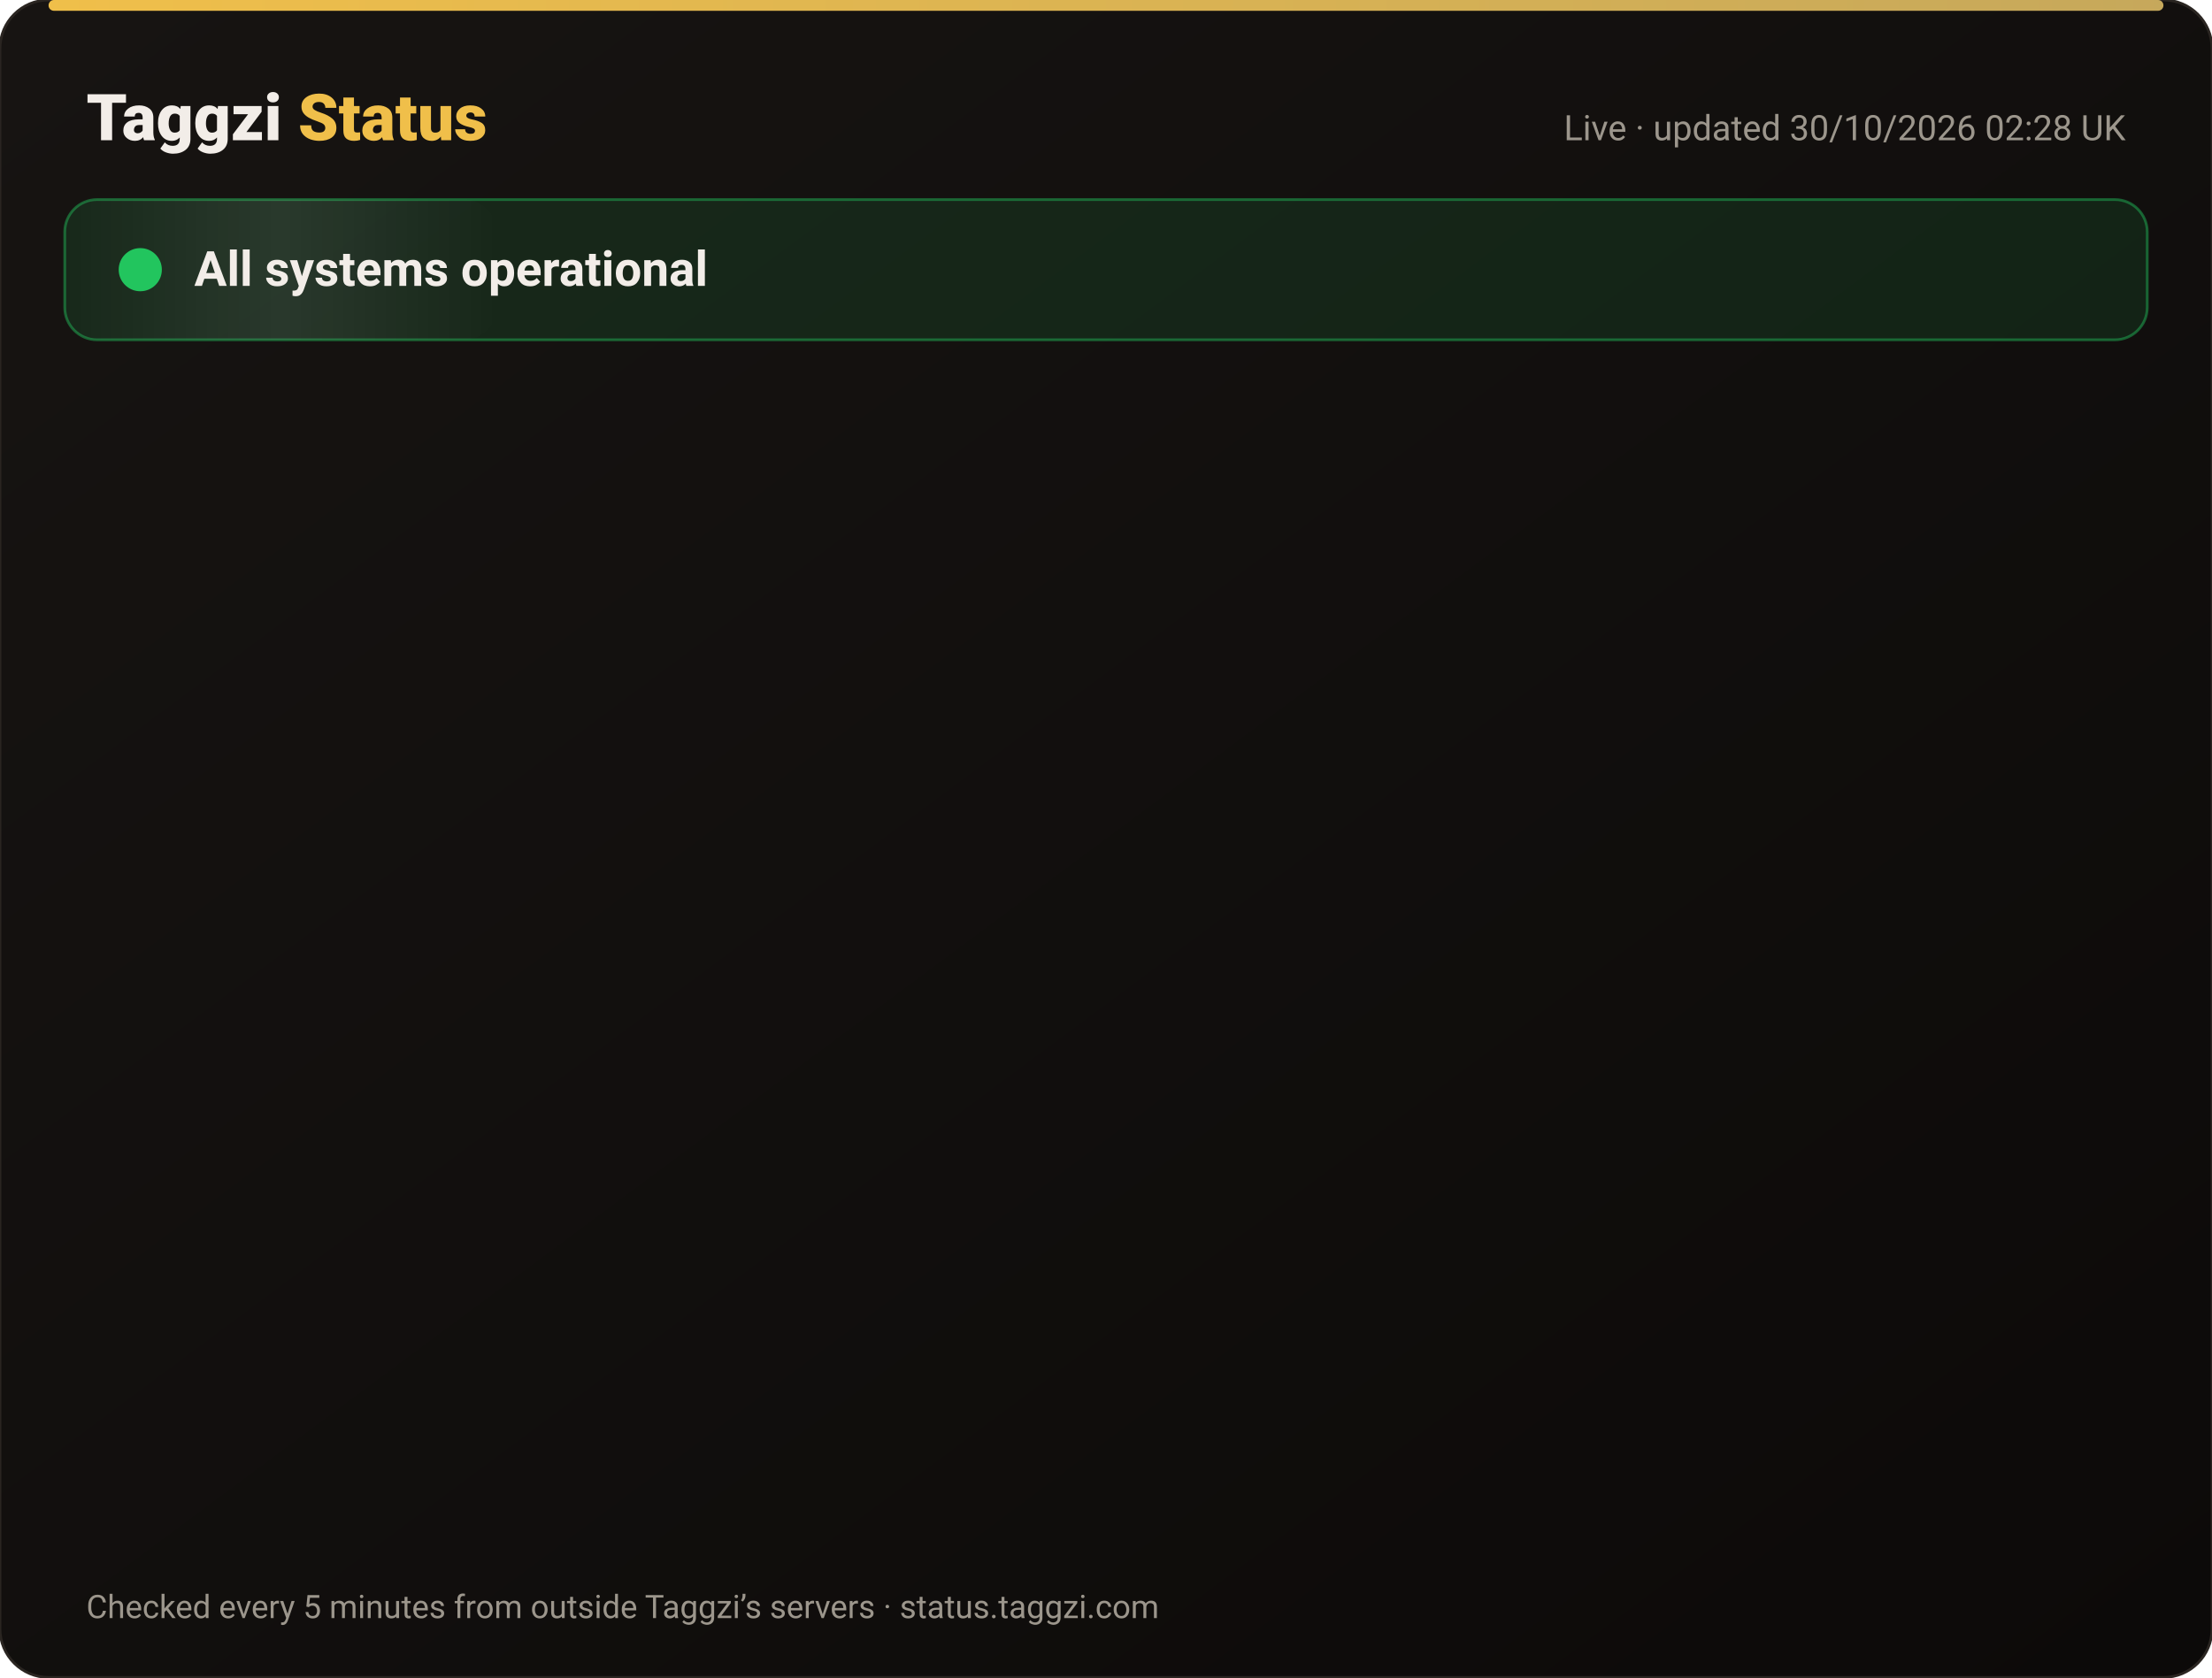
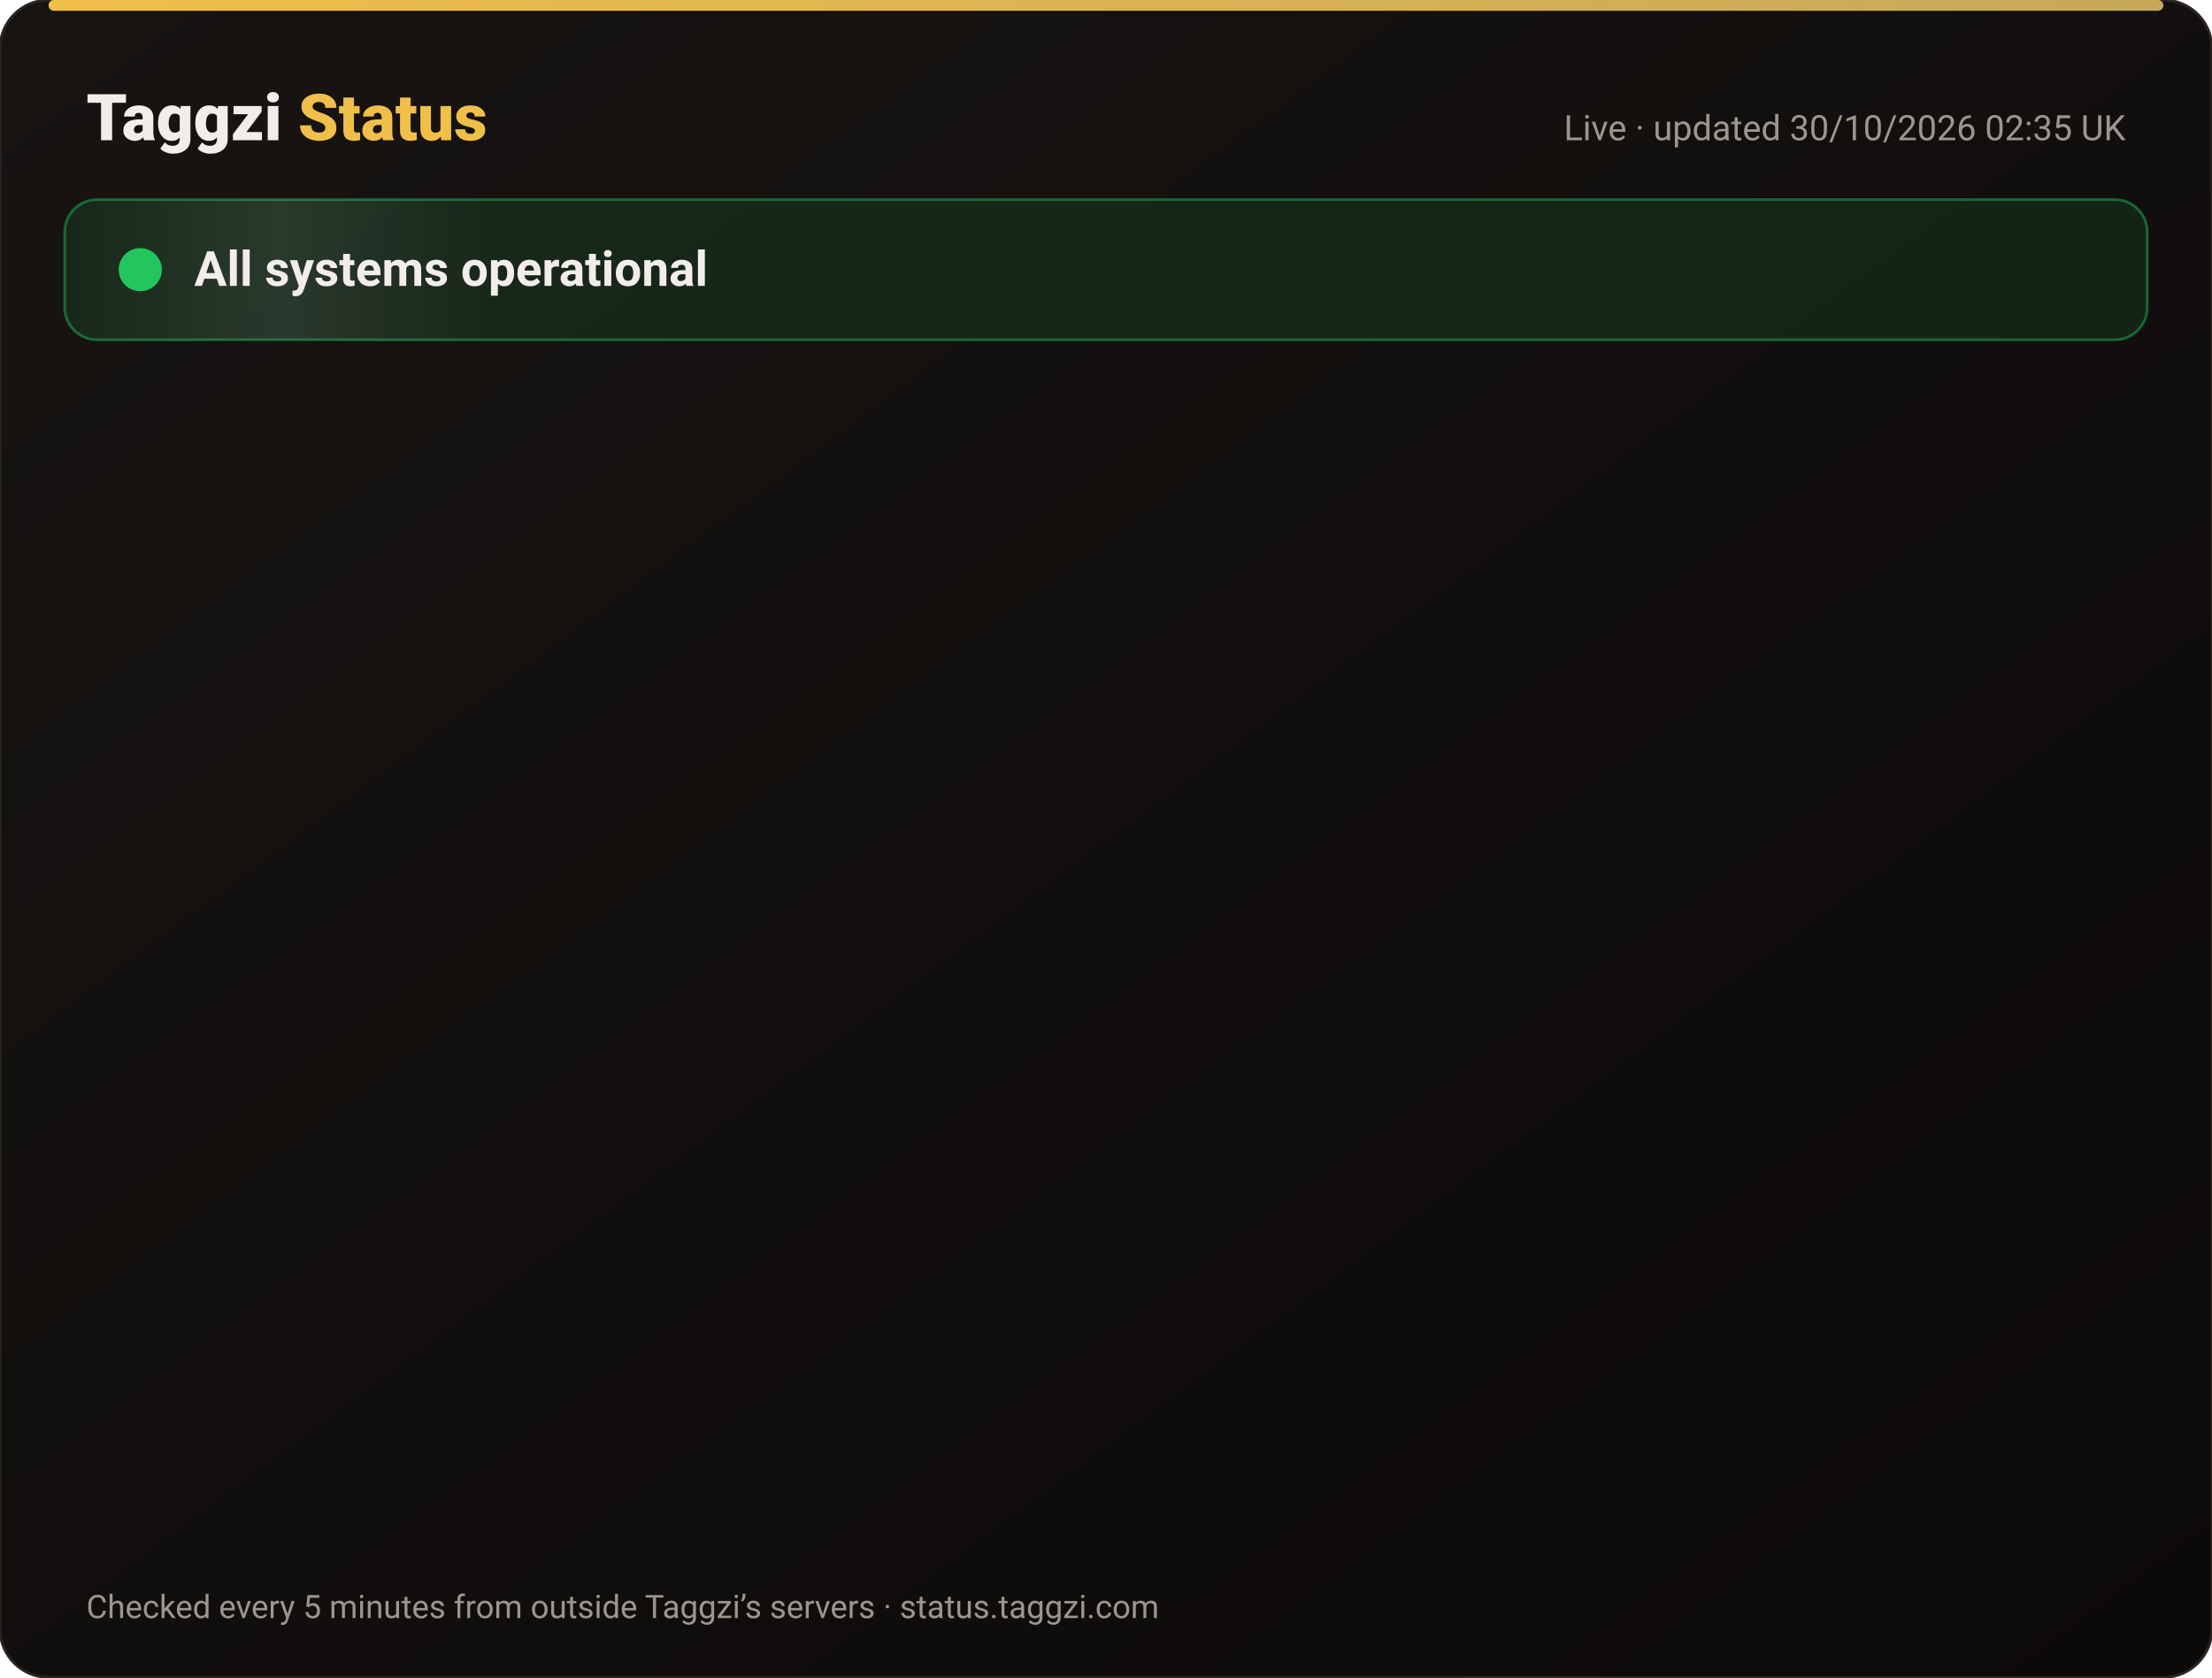
<svg xmlns="http://www.w3.org/2000/svg" width="820" height="622" viewBox="0 0 820 622" font-family="-apple-system,Segoe UI,Roboto,Helvetica,Arial,sans-serif">
  <defs>
    <linearGradient id="bg" x1="0" y1="0" x2="1" y2="1">
      <stop offset="0" stop-color="#171412" />
      <stop offset="1" stop-color="#0C0A09" />
    </linearGradient>
    <linearGradient id="gold" x1="0" x2="1">
      <stop offset="0" stop-color="#F0BF4A" />
      <stop offset="1" stop-color="#c6a85b" />
    </linearGradient>
    <linearGradient id="shine" x1="0" x2="1">
      <stop offset="0" stop-color="#fff" stop-opacity="0" />
      <stop offset=".5" stop-color="#fff" stop-opacity=".08" />
      <stop offset="1" stop-color="#fff" stop-opacity="0" />
    </linearGradient>
  </defs>
  <rect width="820" height="622" rx="18" fill="url(#bg)" stroke="#2a2521" />
  <rect x="18" y="0" width="784" height="4" rx="2" fill="url(#gold)" />
  <text x="32" y="52" font-size="24" font-weight="800" fill="#F2EDE8">Taggzi <tspan fill="#F0BF4A">Status</tspan>
  </text>
-   <text x="788" y="52" font-size="13" fill="#9C968C" text-anchor="end">Live · updated 30/10/2026 02:28 UK</text>
+   <text x="788" y="52" font-size="13" fill="#9C968C" text-anchor="end">Live · updated 30/10/2026 02:35 UK</text>
  <rect x="24" y="74" width="772" height="52" rx="12" fill="#22c55e" fill-opacity=".12" stroke="#22c55e" stroke-opacity=".45" />
  <rect x="24" y="74" width="160" height="52" rx="12" fill="url(#shine)">
    <animate attributeName="x" from="-160" to="820" dur="4s" repeatCount="indefinite" />
  </rect>
  <circle cx="52" cy="100" r="7" fill="#22c55e" />
  <circle cx="52" cy="100" r="7" fill="none" stroke="#22c55e" stroke-width="2">
    <animate attributeName="r" values="7;15;7" dur="2s" repeatCount="indefinite" />
    <animate attributeName="opacity" values=".9;0;.9" dur="2s" repeatCount="indefinite" />
  </circle>
  <text x="72" y="106" font-size="18" font-weight="700" fill="#F2EDE8">All systems operational</text>
  <g opacity="0">
    <animate attributeName="opacity" from="0" to="1" begin="0.00s" dur=".6s" fill="freeze" />
    <line x1="32" y1="188" x2="788" y2="188" stroke="#2a2521" />
    <circle cx="44" cy="166" r="6" fill="#22c55e">
      <animate attributeName="opacity" values="1;.45;1" dur="2.4s" begin="0.00s" repeatCount="indefinite" />
    </circle>
    <text x="62" y="171" font-size="15" font-weight="650" fill="#F2EDE8">Website</text>
    <text x="630" y="171" font-size="13" fill="#9C968C" text-anchor="end">99.95% uptime</text>
    <rect x="648" y="154" width="140" height="24" rx="12" fill="#22c55e" fill-opacity=".14" stroke="#22c55e" stroke-opacity=".5" />
    <text x="718" y="171" font-size="12" font-weight="700" fill="#22c55e" text-anchor="middle">Operational</text>
  </g>
  <g opacity="0">
    <animate attributeName="opacity" from="0" to="1" begin="0.15s" dur=".6s" fill="freeze" />
    <line x1="32" y1="234" x2="788" y2="234" stroke="#2a2521" />
    <circle cx="44" cy="212" r="6" fill="#22c55e">
      <animate attributeName="opacity" values="1;.45;1" dur="2.4s" begin="0.15s" repeatCount="indefinite" />
    </circle>
    <text x="62" y="217" font-size="15" font-weight="650" fill="#F2EDE8">Tag scans</text>
    <text x="630" y="217" font-size="13" fill="#9C968C" text-anchor="end">99.95% uptime</text>
    <rect x="648" y="200" width="140" height="24" rx="12" fill="#22c55e" fill-opacity=".14" stroke="#22c55e" stroke-opacity=".5" />
    <text x="718" y="217" font-size="12" font-weight="700" fill="#22c55e" text-anchor="middle">Operational</text>
  </g>
  <g opacity="0">
    <animate attributeName="opacity" from="0" to="1" begin="0.30s" dur=".6s" fill="freeze" />
    <line x1="32" y1="280" x2="788" y2="280" stroke="#2a2521" />
    <circle cx="44" cy="258" r="6" fill="#22c55e">
      <animate attributeName="opacity" values="1;.45;1" dur="2.4s" begin="0.30s" repeatCount="indefinite" />
    </circle>
    <text x="62" y="263" font-size="15" font-weight="650" fill="#F2EDE8">Manual tag lookup</text>
    <text x="630" y="263" font-size="13" fill="#9C968C" text-anchor="end">99.95% uptime</text>
    <rect x="648" y="246" width="140" height="24" rx="12" fill="#22c55e" fill-opacity=".14" stroke="#22c55e" stroke-opacity=".5" />
    <text x="718" y="263" font-size="12" font-weight="700" fill="#22c55e" text-anchor="middle">Operational</text>
  </g>
  <g opacity="0">
    <animate attributeName="opacity" from="0" to="1" begin="0.45s" dur=".6s" fill="freeze" />
    <line x1="32" y1="326" x2="788" y2="326" stroke="#2a2521" />
    <circle cx="44" cy="304" r="6" fill="#22c55e">
      <animate attributeName="opacity" values="1;.45;1" dur="2.4s" begin="0.45s" repeatCount="indefinite" />
    </circle>
    <text x="62" y="309" font-size="15" font-weight="650" fill="#F2EDE8">App &amp; login</text>
    <text x="630" y="309" font-size="13" fill="#9C968C" text-anchor="end">99.95% uptime</text>
    <rect x="648" y="292" width="140" height="24" rx="12" fill="#22c55e" fill-opacity=".14" stroke="#22c55e" stroke-opacity=".5" />
    <text x="718" y="309" font-size="12" font-weight="700" fill="#22c55e" text-anchor="middle">Operational</text>
  </g>
  <g opacity="0">
    <animate attributeName="opacity" from="0" to="1" begin="0.60s" dur=".6s" fill="freeze" />
    <line x1="32" y1="372" x2="788" y2="372" stroke="#2a2521" />
    <circle cx="44" cy="350" r="6" fill="#22c55e">
      <animate attributeName="opacity" values="1;.45;1" dur="2.4s" begin="0.60s" repeatCount="indefinite" />
    </circle>
    <text x="62" y="355" font-size="15" font-weight="650" fill="#F2EDE8">Community alerts</text>
    <text x="630" y="355" font-size="13" fill="#9C968C" text-anchor="end">99.95% uptime</text>
    <rect x="648" y="338" width="140" height="24" rx="12" fill="#22c55e" fill-opacity=".14" stroke="#22c55e" stroke-opacity=".5" />
    <text x="718" y="355" font-size="12" font-weight="700" fill="#22c55e" text-anchor="middle">Operational</text>
  </g>
  <g opacity="0">
    <animate attributeName="opacity" from="0" to="1" begin="0.75s" dur=".6s" fill="freeze" />
    <line x1="32" y1="418" x2="788" y2="418" stroke="#2a2521" />
    <circle cx="44" cy="396" r="6" fill="#22c55e">
      <animate attributeName="opacity" values="1;.45;1" dur="2.4s" begin="0.75s" repeatCount="indefinite" />
    </circle>
    <text x="62" y="401" font-size="15" font-weight="650" fill="#F2EDE8">Private calling</text>
    <text x="630" y="401" font-size="13" fill="#9C968C" text-anchor="end">99.95% uptime</text>
    <rect x="648" y="384" width="140" height="24" rx="12" fill="#22c55e" fill-opacity=".14" stroke="#22c55e" stroke-opacity=".5" />
    <text x="718" y="401" font-size="12" font-weight="700" fill="#22c55e" text-anchor="middle">Operational</text>
  </g>
  <g opacity="0">
    <animate attributeName="opacity" from="0" to="1" begin="0.90s" dur=".6s" fill="freeze" />
    <line x1="32" y1="464" x2="788" y2="464" stroke="#2a2521" />
    <circle cx="44" cy="442" r="6" fill="#22c55e">
      <animate attributeName="opacity" values="1;.45;1" dur="2.4s" begin="0.90s" repeatCount="indefinite" />
    </circle>
    <text x="62" y="447" font-size="15" font-weight="650" fill="#F2EDE8">Payments</text>
    <text x="630" y="447" font-size="13" fill="#9C968C" text-anchor="end">99.94% uptime</text>
    <rect x="648" y="430" width="140" height="24" rx="12" fill="#22c55e" fill-opacity=".14" stroke="#22c55e" stroke-opacity=".5" />
    <text x="718" y="447" font-size="12" font-weight="700" fill="#22c55e" text-anchor="middle">Operational</text>
  </g>
  <g opacity="0">
    <animate attributeName="opacity" from="0" to="1" begin="1.05s" dur=".6s" fill="freeze" />
    <line x1="32" y1="510" x2="788" y2="510" stroke="#2a2521" />
    <circle cx="44" cy="488" r="6" fill="#22c55e">
      <animate attributeName="opacity" values="1;.45;1" dur="2.4s" begin="1.05s" repeatCount="indefinite" />
    </circle>
    <text x="62" y="493" font-size="15" font-weight="650" fill="#F2EDE8">Email &amp; support</text>
    <text x="630" y="493" font-size="13" fill="#9C968C" text-anchor="end">99.95% uptime</text>
    <rect x="648" y="476" width="140" height="24" rx="12" fill="#22c55e" fill-opacity=".14" stroke="#22c55e" stroke-opacity=".5" />
    <text x="718" y="493" font-size="12" font-weight="700" fill="#22c55e" text-anchor="middle">Operational</text>
  </g>
  <g opacity="0">
    <animate attributeName="opacity" from="0" to="1" begin="1.20s" dur=".6s" fill="freeze" />
    <line x1="32" y1="556" x2="788" y2="556" stroke="#2a2521" />
    <circle cx="44" cy="534" r="6" fill="#22c55e">
      <animate attributeName="opacity" values="1;.45;1" dur="2.4s" begin="1.20s" repeatCount="indefinite" />
    </circle>
    <text x="62" y="539" font-size="15" font-weight="650" fill="#F2EDE8">Secure connection (SSL)</text>
    <text x="630" y="539" font-size="13" fill="#9C968C" text-anchor="end">100.00% uptime</text>
    <rect x="648" y="522" width="140" height="24" rx="12" fill="#22c55e" fill-opacity=".14" stroke="#22c55e" stroke-opacity=".5" />
    <text x="718" y="539" font-size="12" font-weight="700" fill="#22c55e" text-anchor="middle">Operational</text>
  </g>
  <text x="32" y="600" font-size="12" fill="#9C968C">Checked every 5 minutes from outside Taggzi’s servers · status.taggzi.com</text>
</svg>
